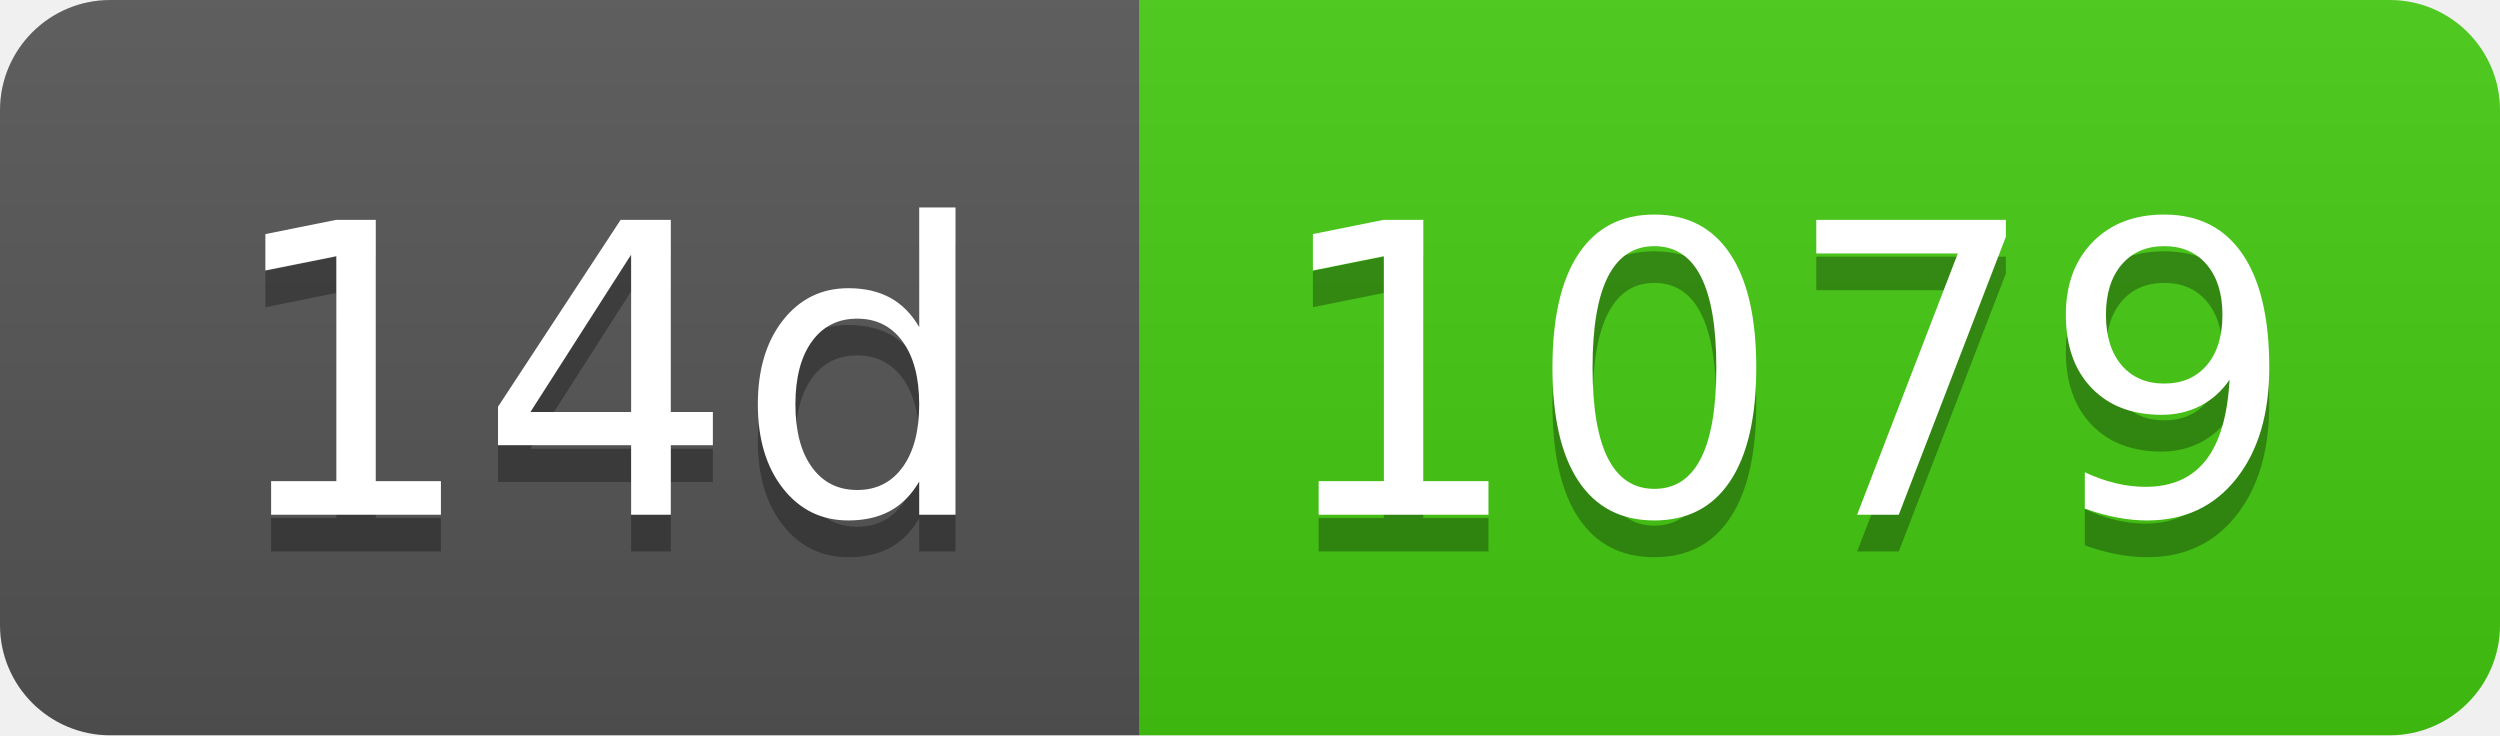
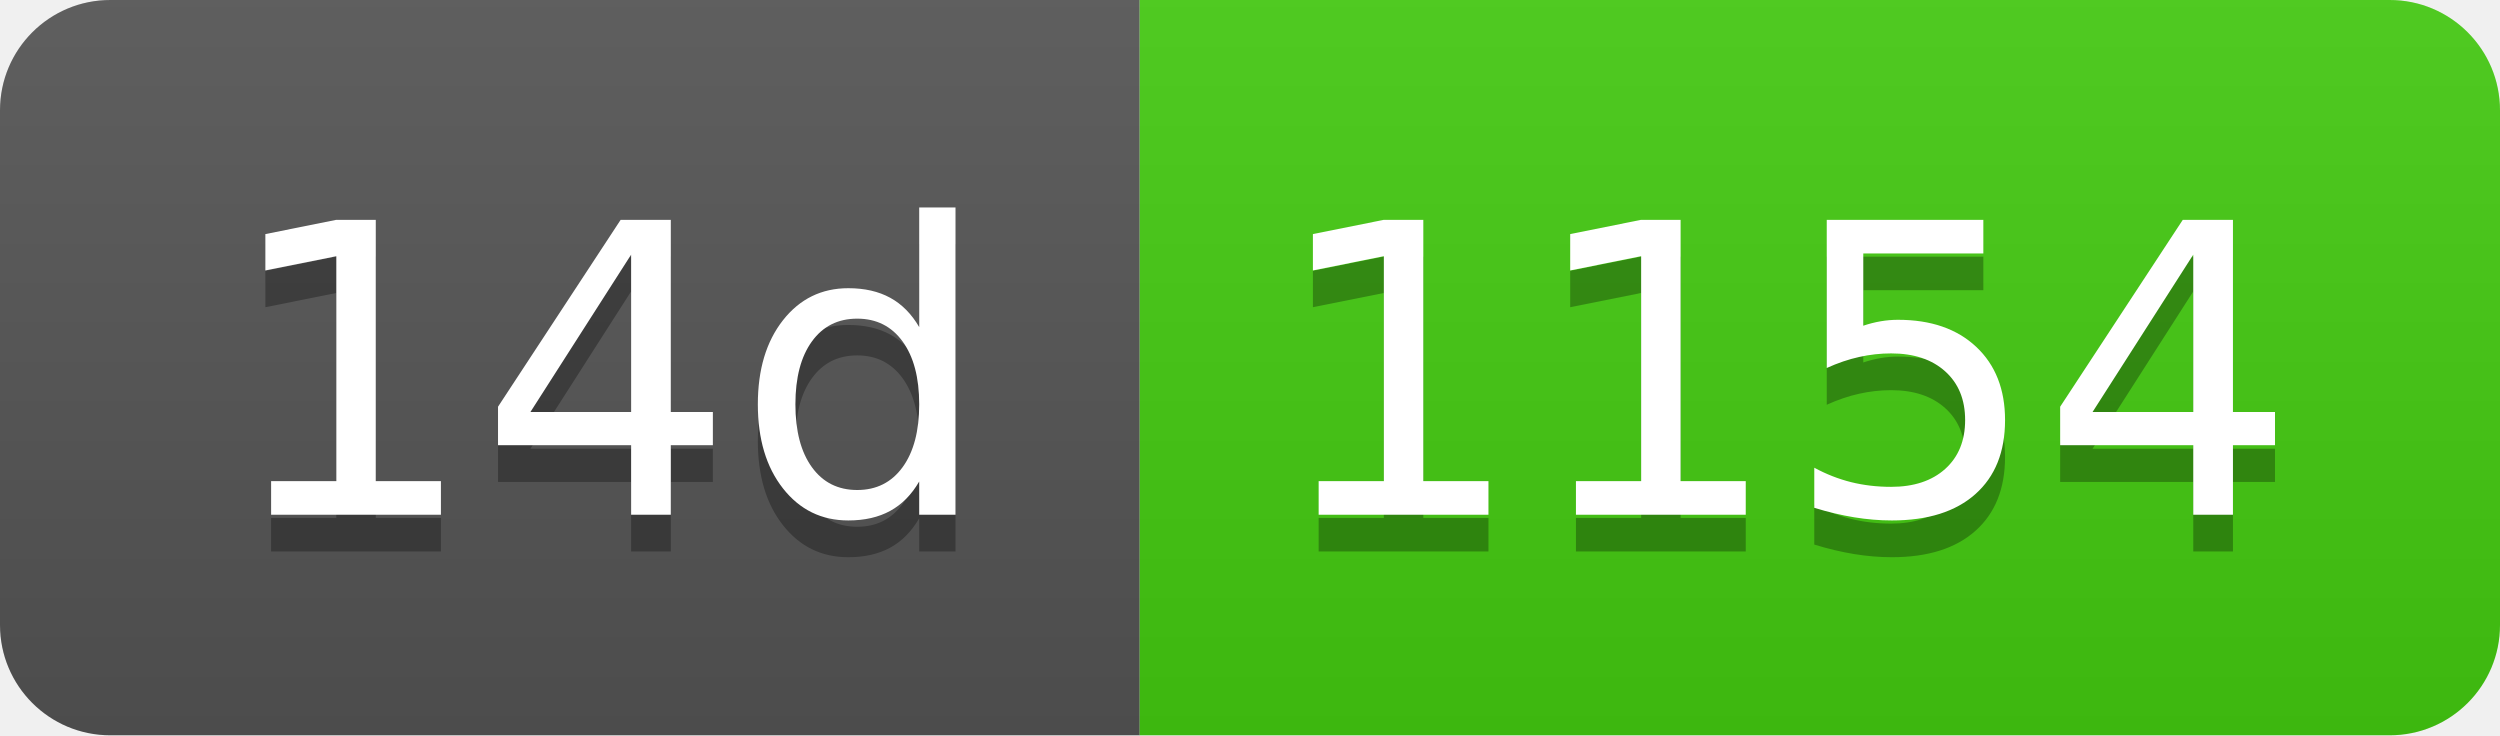
- <svg xmlns="http://www.w3.org/2000/svg" width="68" height="20" role="img" aria-label="14d: 1079">
+ <svg xmlns="http://www.w3.org/2000/svg" width="68" height="20" role="img" aria-label="14d: 1154">
  <linearGradient id="s" x2="0" y2="100%">
    <stop offset="0" stop-color="#bbb" stop-opacity=".1" />
    <stop offset="1" stop-opacity=".1" />
  </linearGradient>
  <clipPath id="r">
    <rect width="68" height="20" rx="3" fill="#fff" />
  </clipPath>
  <g clip-path="url(#r)">
    <rect width="31" height="20" fill="#555" />
    <rect x="31" width="37" height="20" fill="#4c1" />
    <rect width="68" height="20" fill="url(#s)" />
  </g>
  <g fill="#fff" text-anchor="middle" font-family="Verdana,Geneva,DejaVu Sans,sans-serif" text-rendering="geometricPrecision" font-size="110">
    <text aria-hidden="true" x="165" y="150" fill="#010101" fill-opacity=".3" transform="scale(.1)" textLength="210">14d</text>
    <text x="165" y="140" transform="scale(.1)" fill="#fff" textLength="210">14d</text>
-     <text aria-hidden="true" x="485" y="150" fill="#010101" fill-opacity=".3" transform="scale(.1)" textLength="270">1079</text>
-     <text x="485" y="140" transform="scale(.1)" fill="#fff" textLength="270">1079</text>
+     <text aria-hidden="true" x="485" y="150" fill="#010101" fill-opacity=".3" transform="scale(.1)" textLength="270">1154</text>
+     <text x="485" y="140" transform="scale(.1)" fill="#fff" textLength="270">1154</text>
  </g>
</svg>
